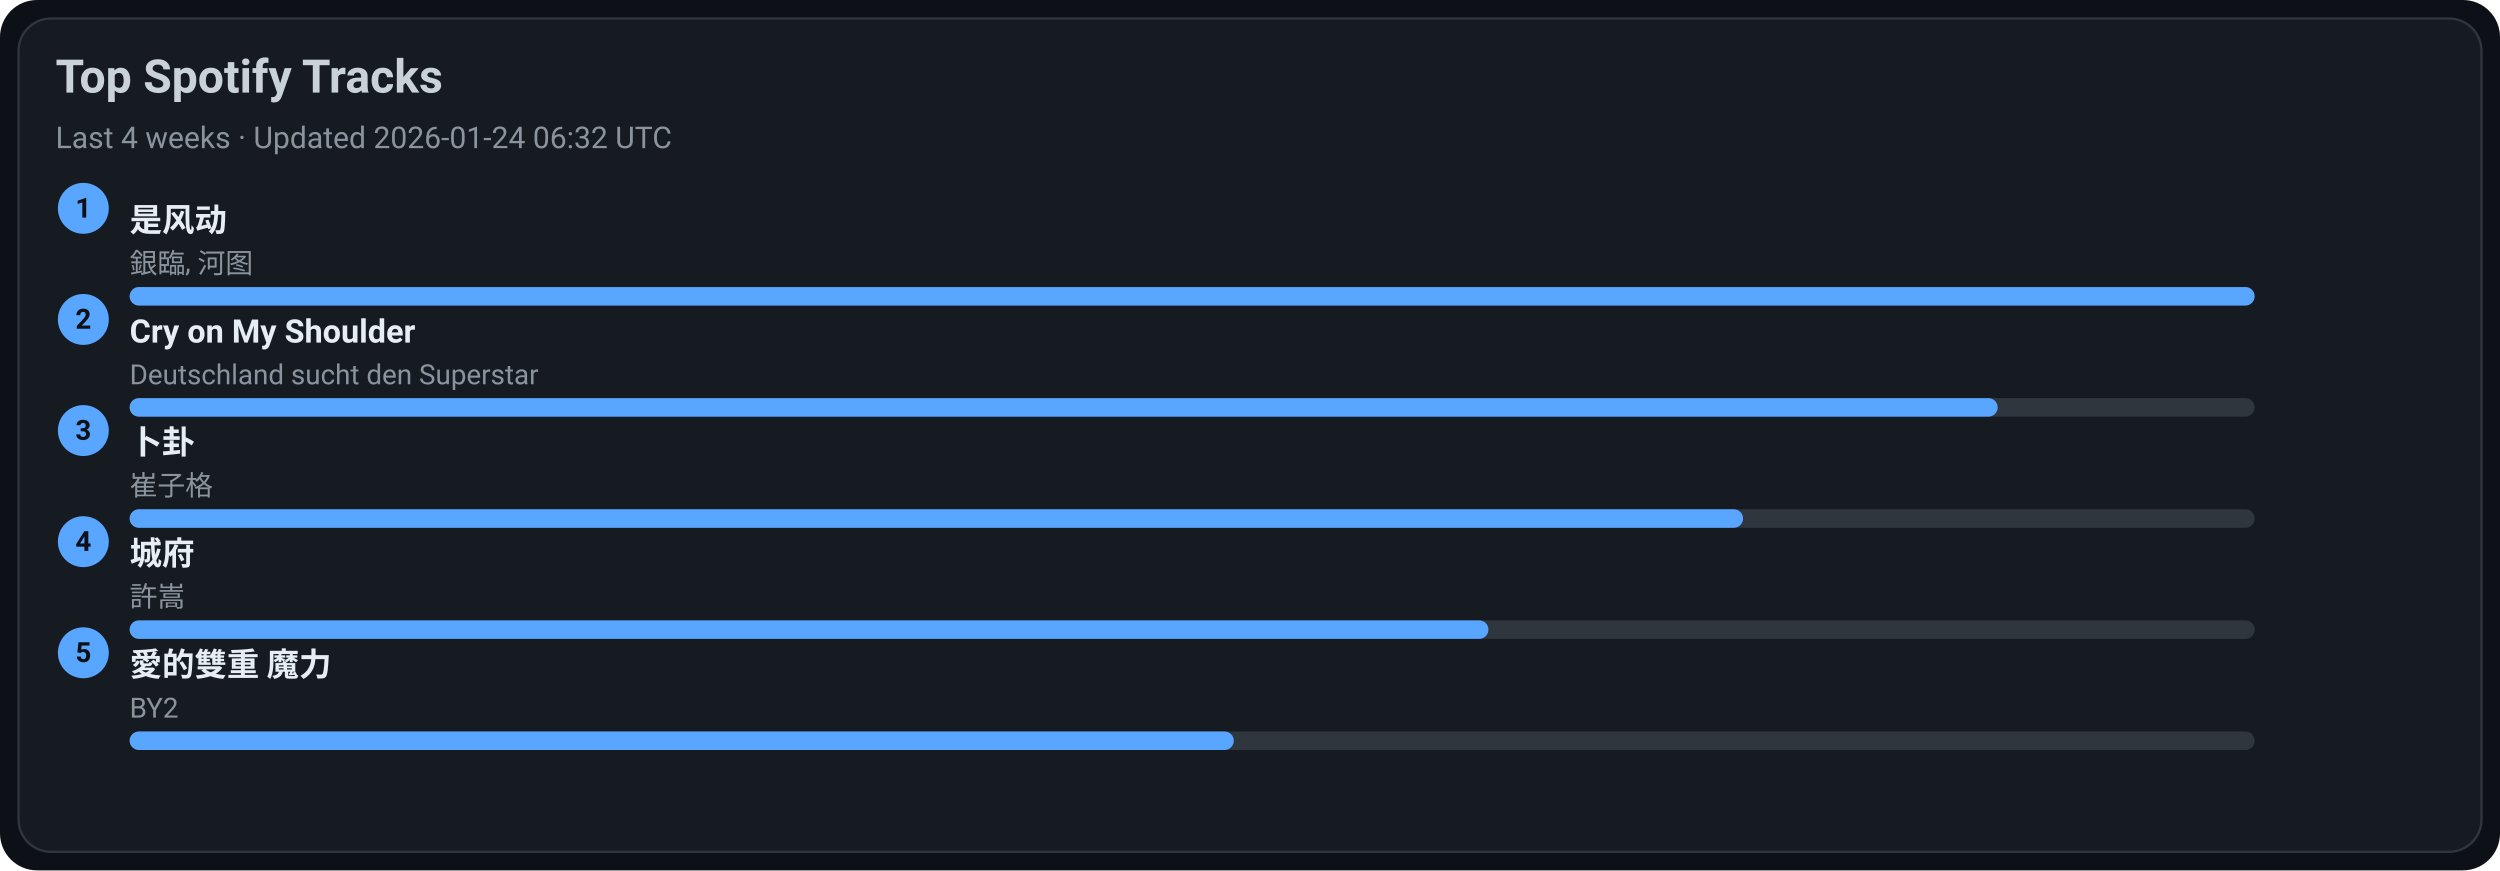
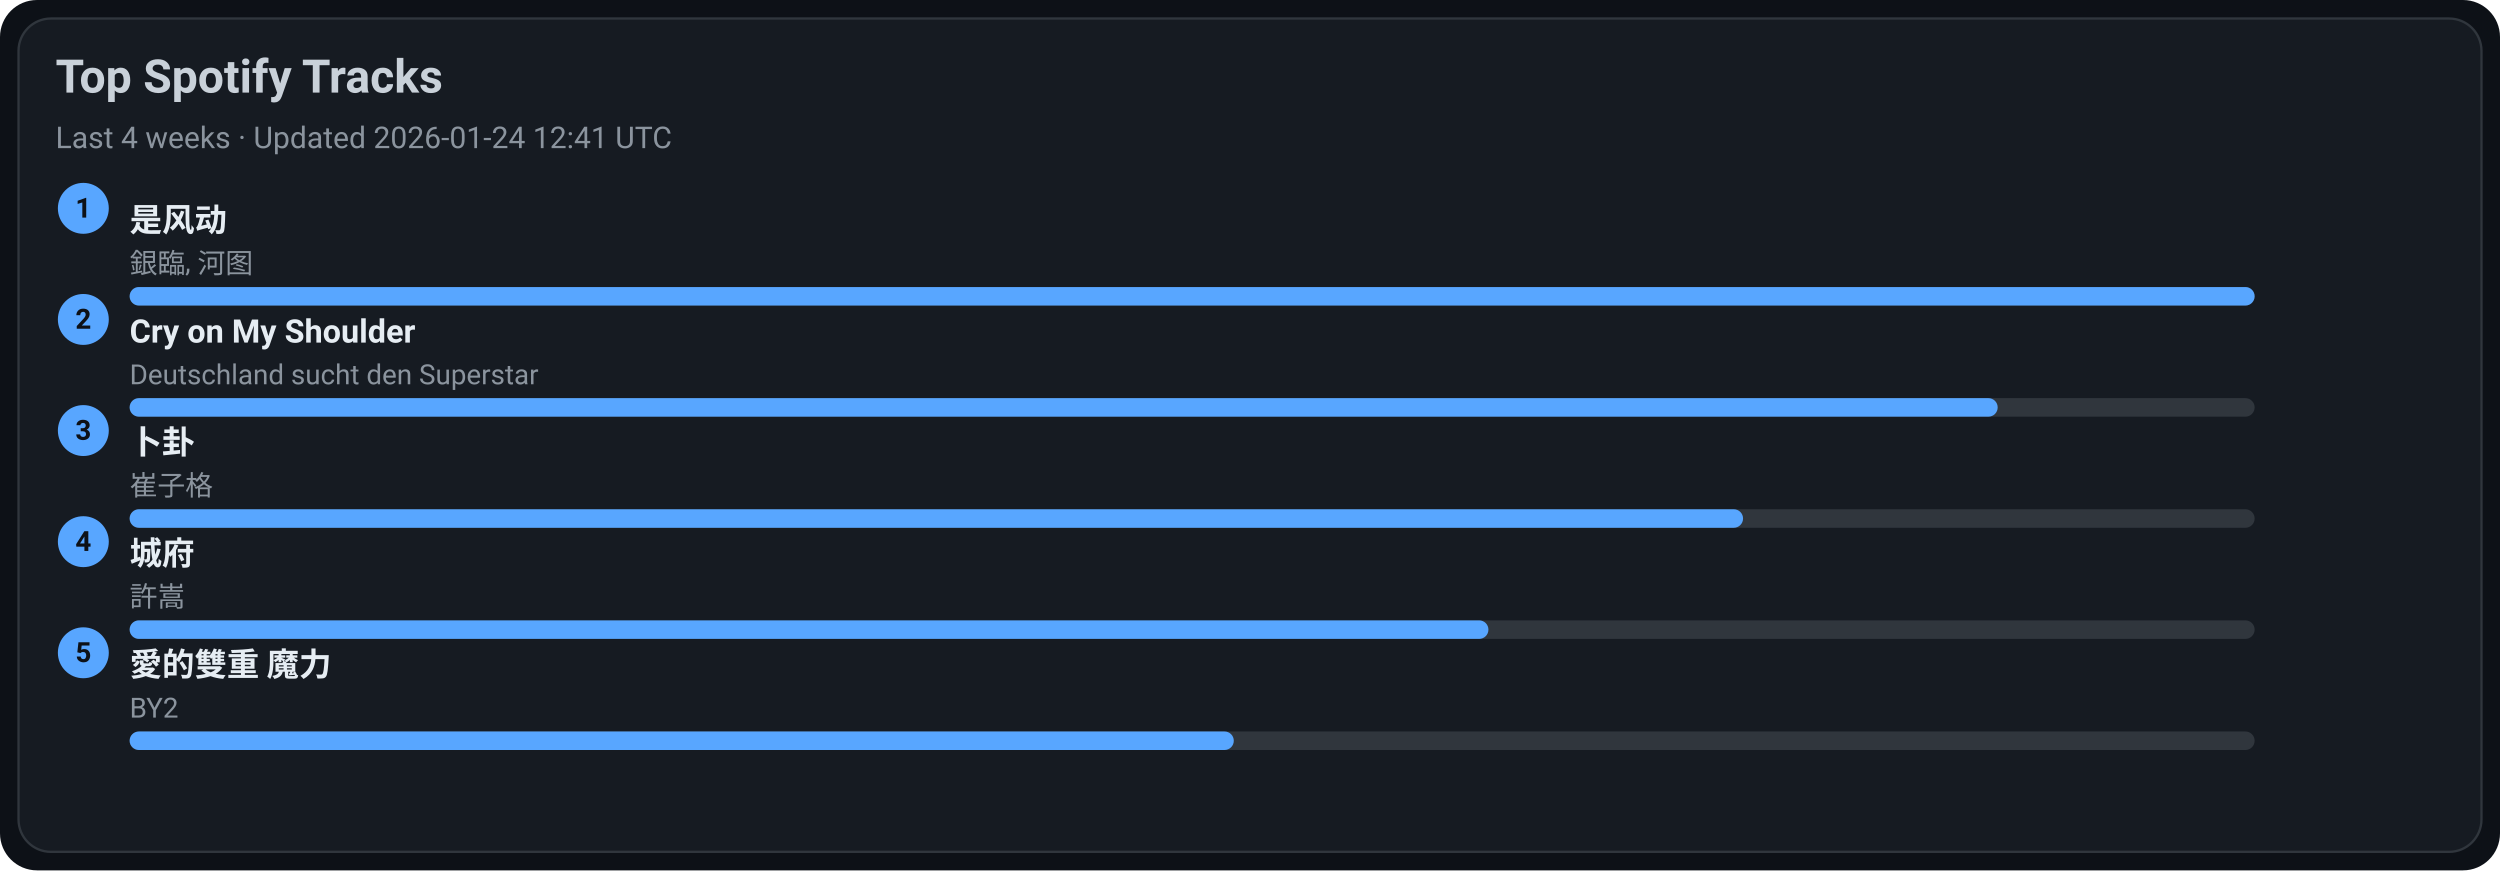
<svg xmlns="http://www.w3.org/2000/svg" width="1080" height="376" viewBox="0 0 1080 376">
  <style>text{font-family:-apple-system,BlinkMacSystemFont,Segoe UI,Roboto,Ubuntu,Helvetica Neue,Arial,Noto Sans,sans-serif}</style>
  <rect width="1080" height="376" rx="16" fill="#0d1117" />
  <rect x="8" y="8" width="1064" height="360" rx="14" fill="#161b22" stroke="#30363d" />
  <text x="24" y="40" font-size="20" fill="#c9d1d9" font-weight="600">Top Spotify Tracks</text>
-   <text x="24" y="64" font-size="13" fill="#8b949e">Last 4 weeks · Updated 2026-01-24 06:32 UTC</text>
+   <text x="24" y="64" font-size="13" fill="#8b949e">Last 4 weeks · Updated 2026-01-24 12:41 UTC</text>
  <circle cx="36" cy="90" r="11" fill="#58a6ff" />
  <text x="36" y="94" text-anchor="middle" font-size="12" fill="#0d1117" font-weight="700">1</text>
  <a href="https://open.spotify.com/track/3lePQ8c4jq7bTePsXEmslh" target="_blank" rel="noopener noreferrer">
    <text x="56" y="100" font-size="14" fill="#e6edf3" font-weight="600">是风动</text>
  </a>
  <text x="56" y="118" font-size="12" fill="#8b949e">銀臨, 河图</text>
  <rect x="56" y="124" width="918" height="8" rx="4" fill="#30363d" />
  <rect x="56" y="124" width="918" height="8" rx="4" fill="#58a6ff" />
  <circle cx="36" cy="138" r="11" fill="#58a6ff" />
  <text x="36" y="142" text-anchor="middle" font-size="12" fill="#0d1117" font-weight="700">2</text>
  <a href="https://open.spotify.com/track/6usmG2MoD0C0Lc2pNgCVWV" target="_blank" rel="noopener noreferrer">
    <text x="56" y="148" font-size="14" fill="#e6edf3" font-weight="600">Cry on My Shoulder</text>
  </a>
  <text x="56" y="166" font-size="12" fill="#8b949e">Deutschland sucht den Superstar</text>
  <rect x="56" y="172" width="918" height="8" rx="4" fill="#30363d" />
  <rect x="56" y="172" width="807" height="8" rx="4" fill="#58a6ff" />
  <circle cx="36" cy="186" r="11" fill="#58a6ff" />
  <text x="36" y="190" text-anchor="middle" font-size="12" fill="#0d1117" font-weight="700">3</text>
  <a href="https://open.spotify.com/track/4ToeYifpQaikbYa7krOD6s" target="_blank" rel="noopener noreferrer">
    <text x="56" y="196" font-size="14" fill="#e6edf3" font-weight="600">卜卦</text>
  </a>
  <text x="56" y="214" font-size="12" fill="#8b949e">崔子格</text>
  <rect x="56" y="220" width="918" height="8" rx="4" fill="#30363d" />
  <rect x="56" y="220" width="697" height="8" rx="4" fill="#58a6ff" />
  <circle cx="36" cy="234" r="11" fill="#58a6ff" />
  <text x="36" y="238" text-anchor="middle" font-size="12" fill="#0d1117" font-weight="700">4</text>
  <a href="https://open.spotify.com/track/4AmlSf7hye0QVpnHCcEoEw" target="_blank" rel="noopener noreferrer">
    <text x="56" y="244" font-size="14" fill="#e6edf3" font-weight="600">城府</text>
  </a>
  <text x="56" y="262" font-size="12" fill="#8b949e">許嵩</text>
  <rect x="56" y="268" width="918" height="8" rx="4" fill="#30363d" />
  <rect x="56" y="268" width="587" height="8" rx="4" fill="#58a6ff" />
  <circle cx="36" cy="282" r="11" fill="#58a6ff" />
  <text x="36" y="286" text-anchor="middle" font-size="12" fill="#0d1117" font-weight="700">5</text>
  <a href="https://open.spotify.com/track/0yYmS4k3R0TTdDhvOBxRVp" target="_blank" rel="noopener noreferrer">
    <text x="56" y="292" font-size="14" fill="#e6edf3" font-weight="600">愛的雙重 魔力</text>
  </a>
  <text x="56" y="310" font-size="12" fill="#8b949e">BY2</text>
  <rect x="56" y="316" width="918" height="8" rx="4" fill="#30363d" />
  <rect x="56" y="316" width="477" height="8" rx="4" fill="#58a6ff" />
</svg>
